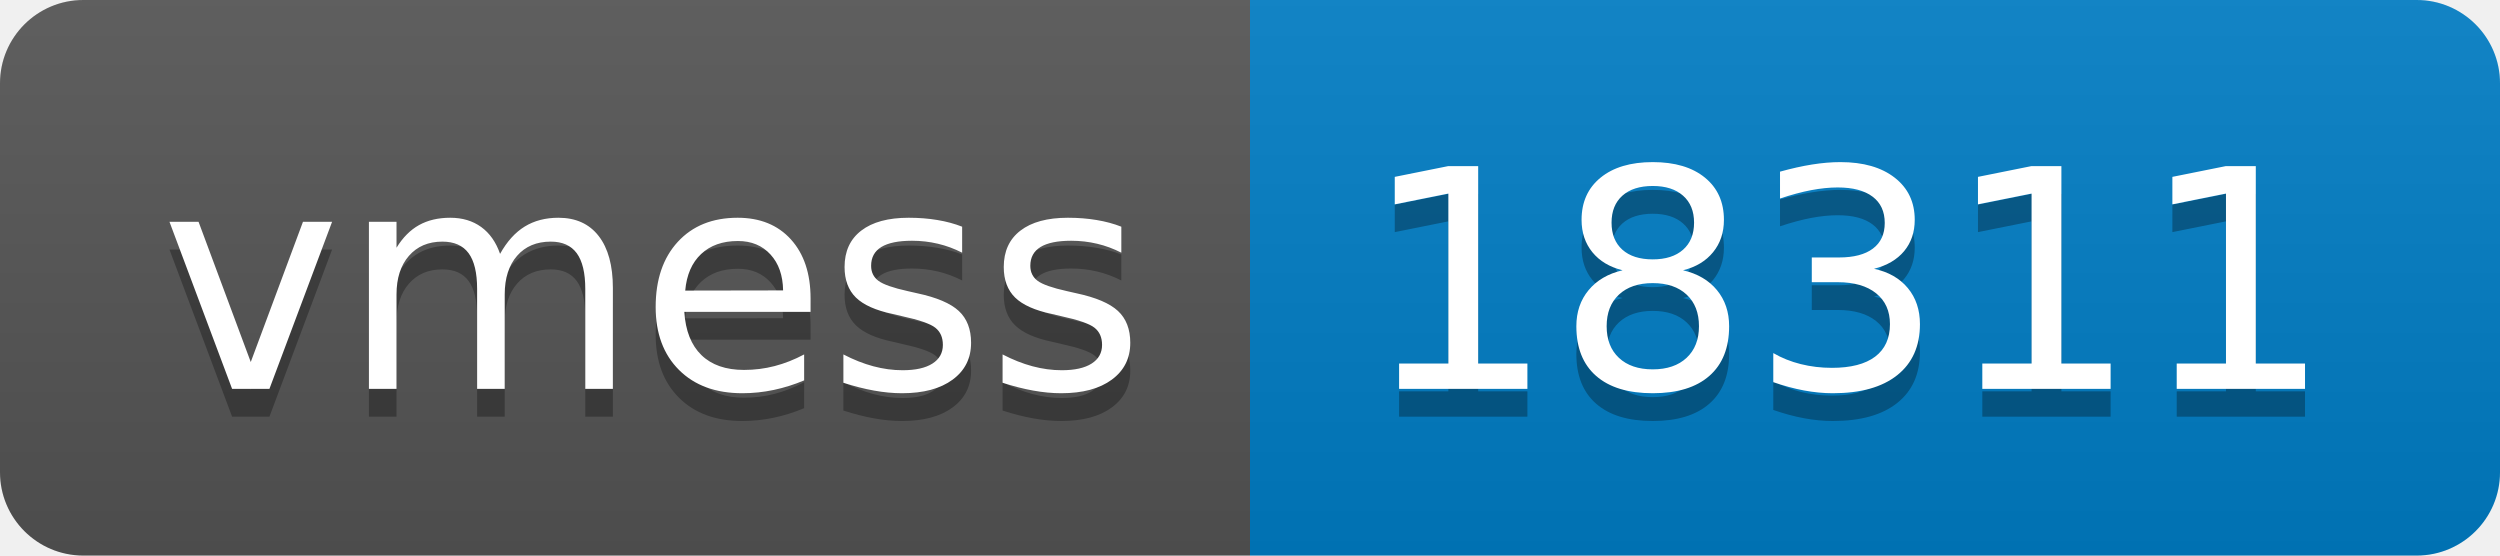
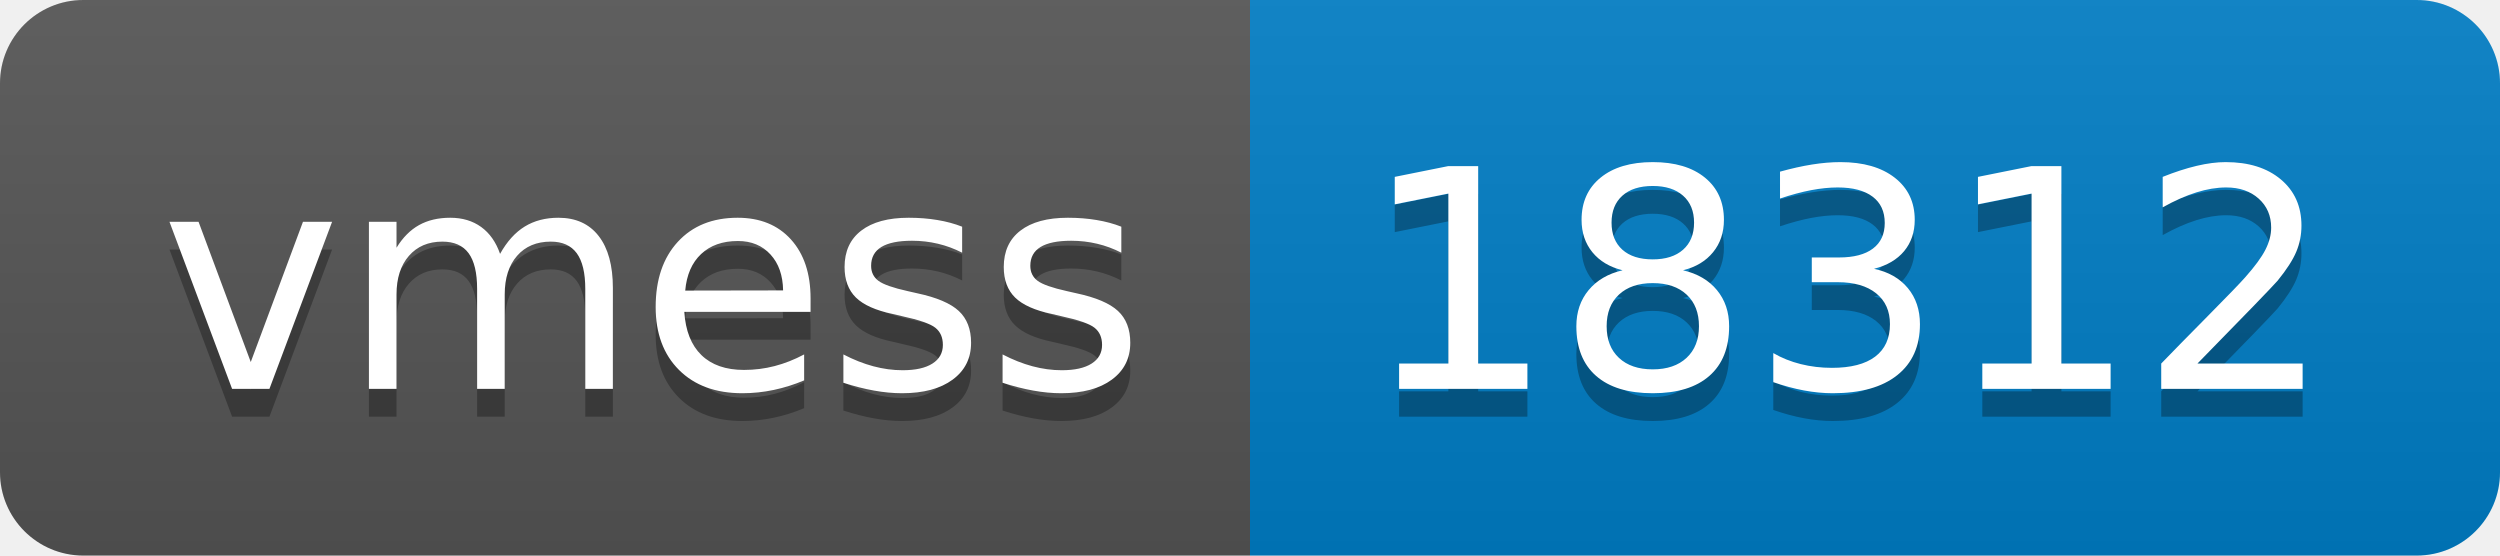
- <svg xmlns="http://www.w3.org/2000/svg" width="90" height="20" role="img" aria-label="vmess: 18311">
+ <svg xmlns="http://www.w3.org/2000/svg" width="90" height="20" role="img" aria-label="vmess: 18312">
  <linearGradient id="s" x2="0" y2="100%">
    <stop offset="0" stop-color="#bbb" stop-opacity=".1" />
    <stop offset="1" stop-opacity=".1" />
  </linearGradient>
  <clipPath id="r">
    <rect width="90" height="20" rx="3" fill="#fff" />
  </clipPath>
  <g clip-path="url(#r)">
    <rect width="45" height="20" fill="#555" />
    <rect x="45" width="45" height="20" fill="#007ec6" />
    <rect width="90" height="20" fill="url(#s)" />
  </g>
  <g fill="#fff" text-anchor="middle" font-family="Verdana,Geneva,DejaVu Sans,sans-serif" text-rendering="geometricPrecision" font-size="110">
    <text aria-hidden="true" x="235" y="150" fill="#010101" fill-opacity=".3" transform="scale(.1)" textLength="350">vmess</text>
    <text x="235" y="140" transform="scale(.1)" fill="#fff" textLength="350">vmess</text>
-     <text aria-hidden="true" x="665" y="150" fill="#010101" fill-opacity=".3" transform="scale(.1)" textLength="350">18311</text>
-     <text x="665" y="140" transform="scale(.1)" fill="#fff" textLength="350">18311</text>
+     <text aria-hidden="true" x="665" y="150" fill="#010101" fill-opacity=".3" transform="scale(.1)" textLength="350">18312</text>
+     <text x="665" y="140" transform="scale(.1)" fill="#fff" textLength="350">18312</text>
  </g>
</svg>
